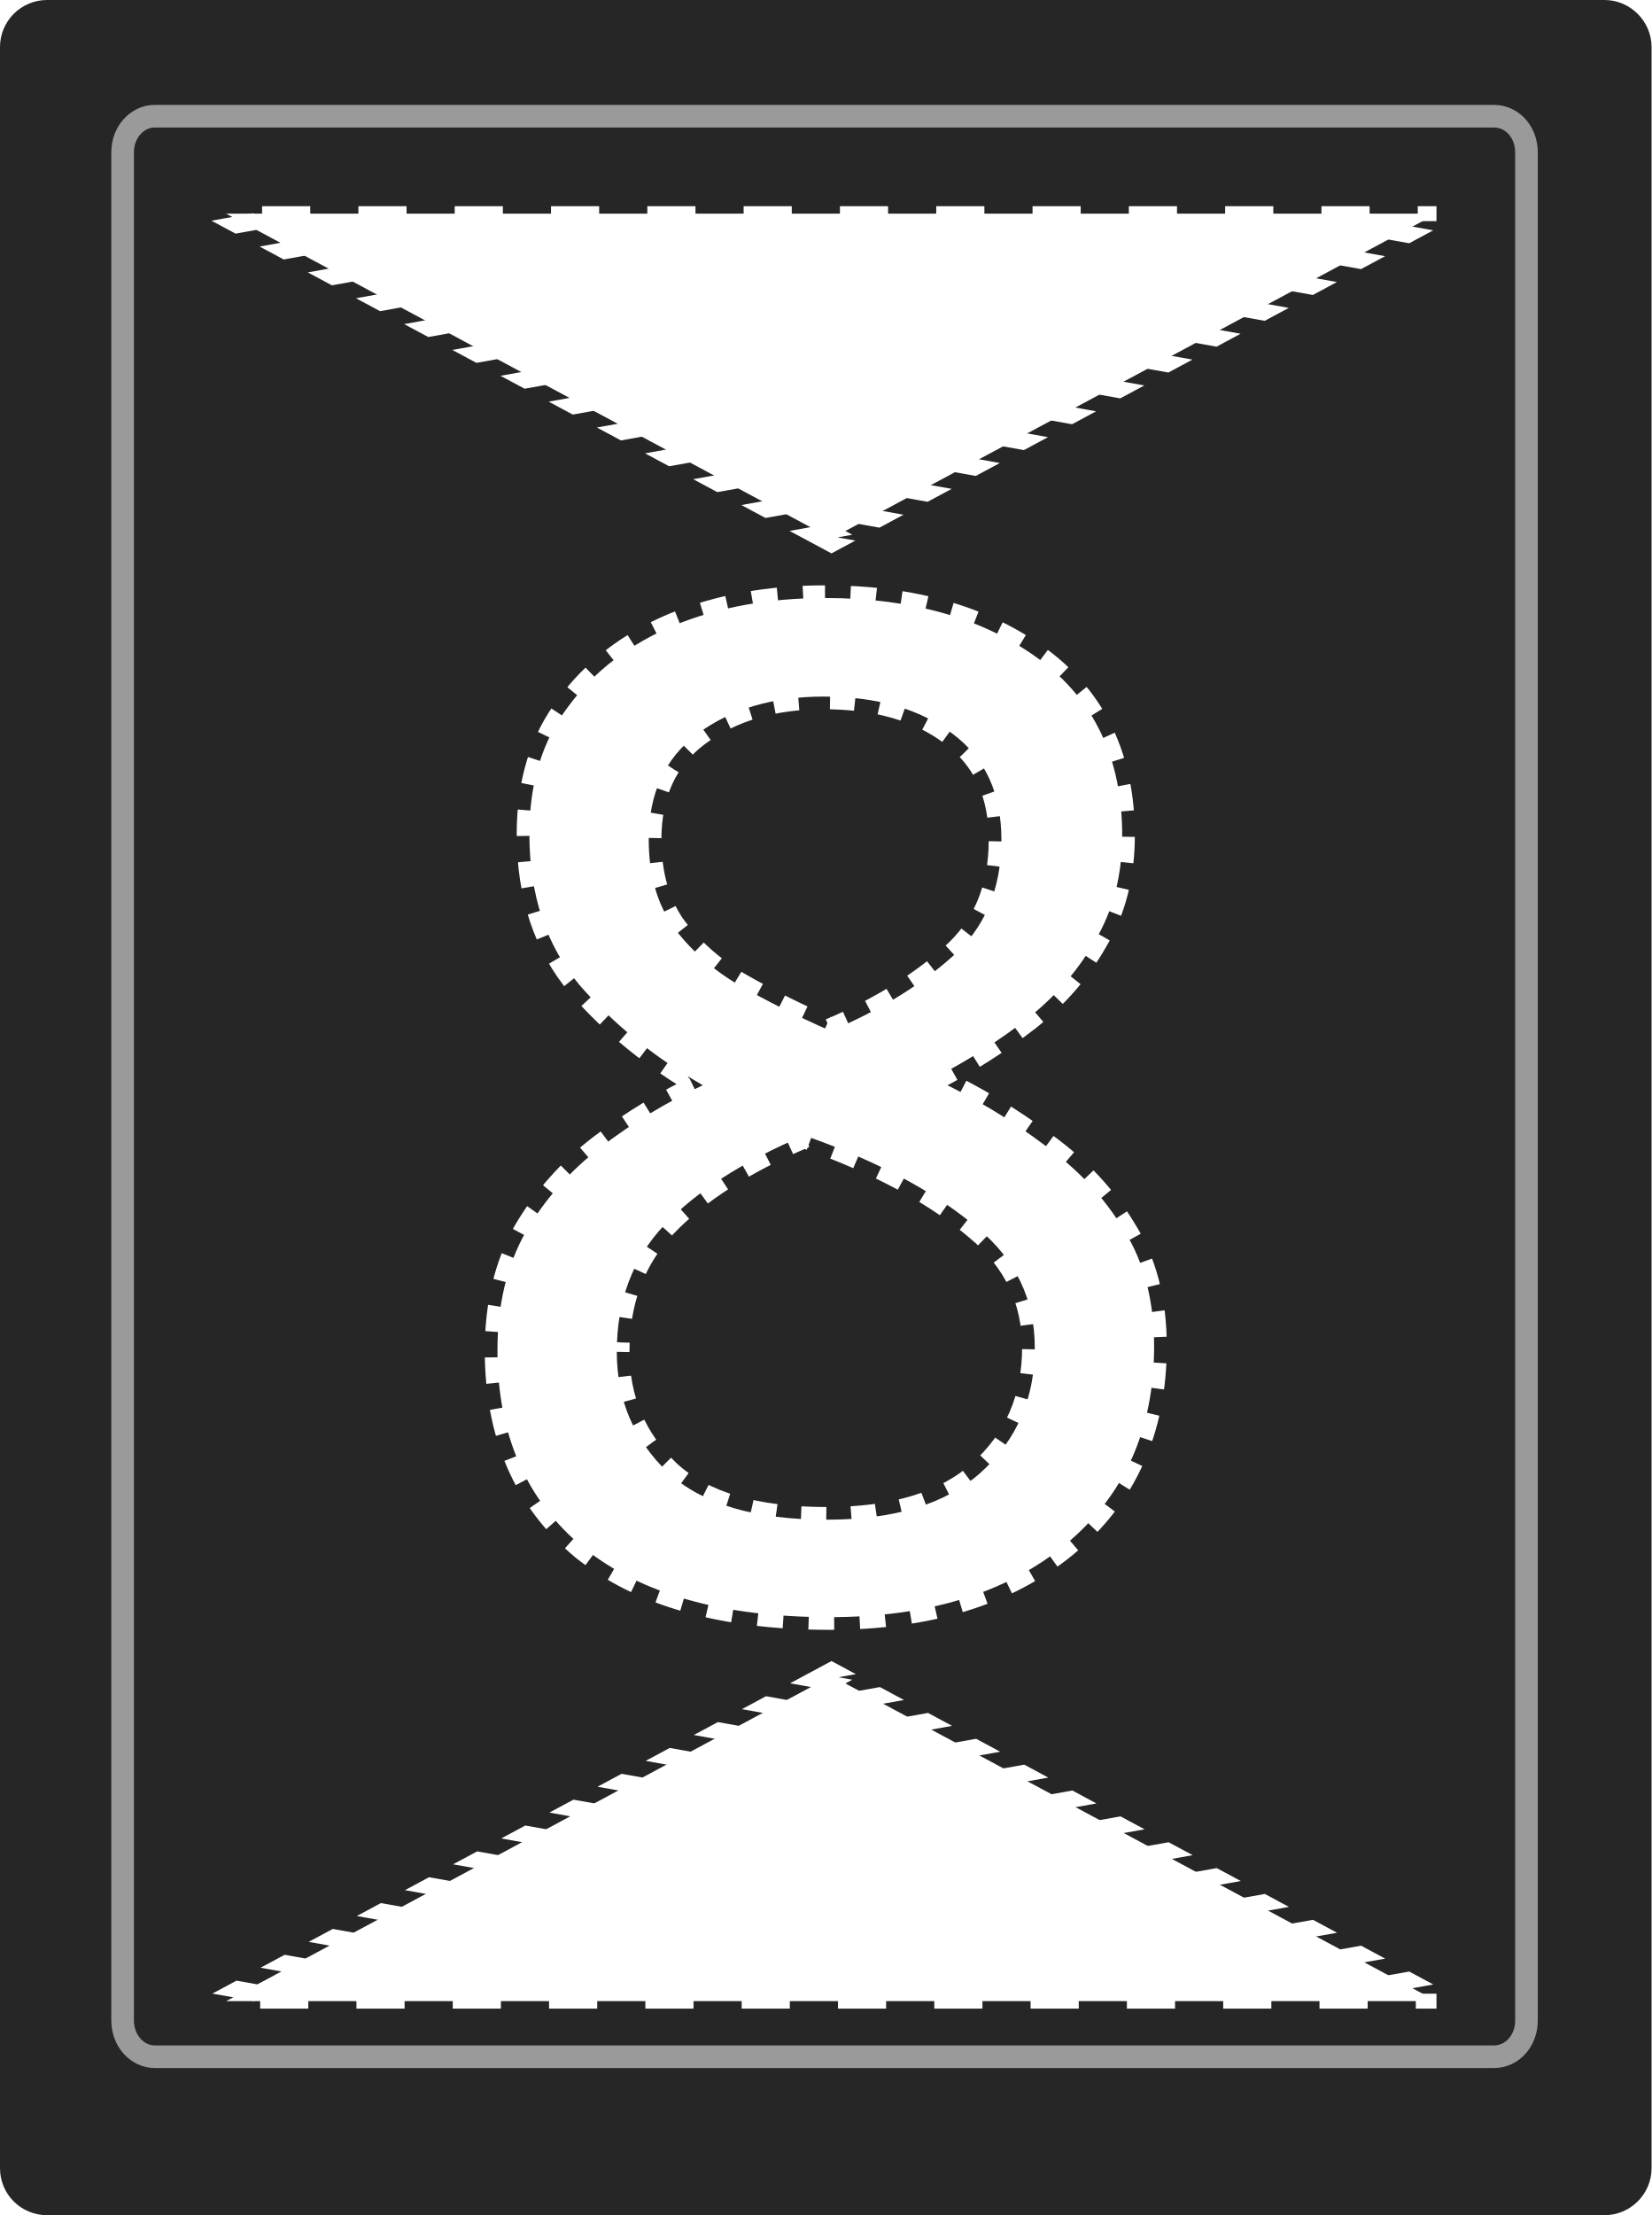
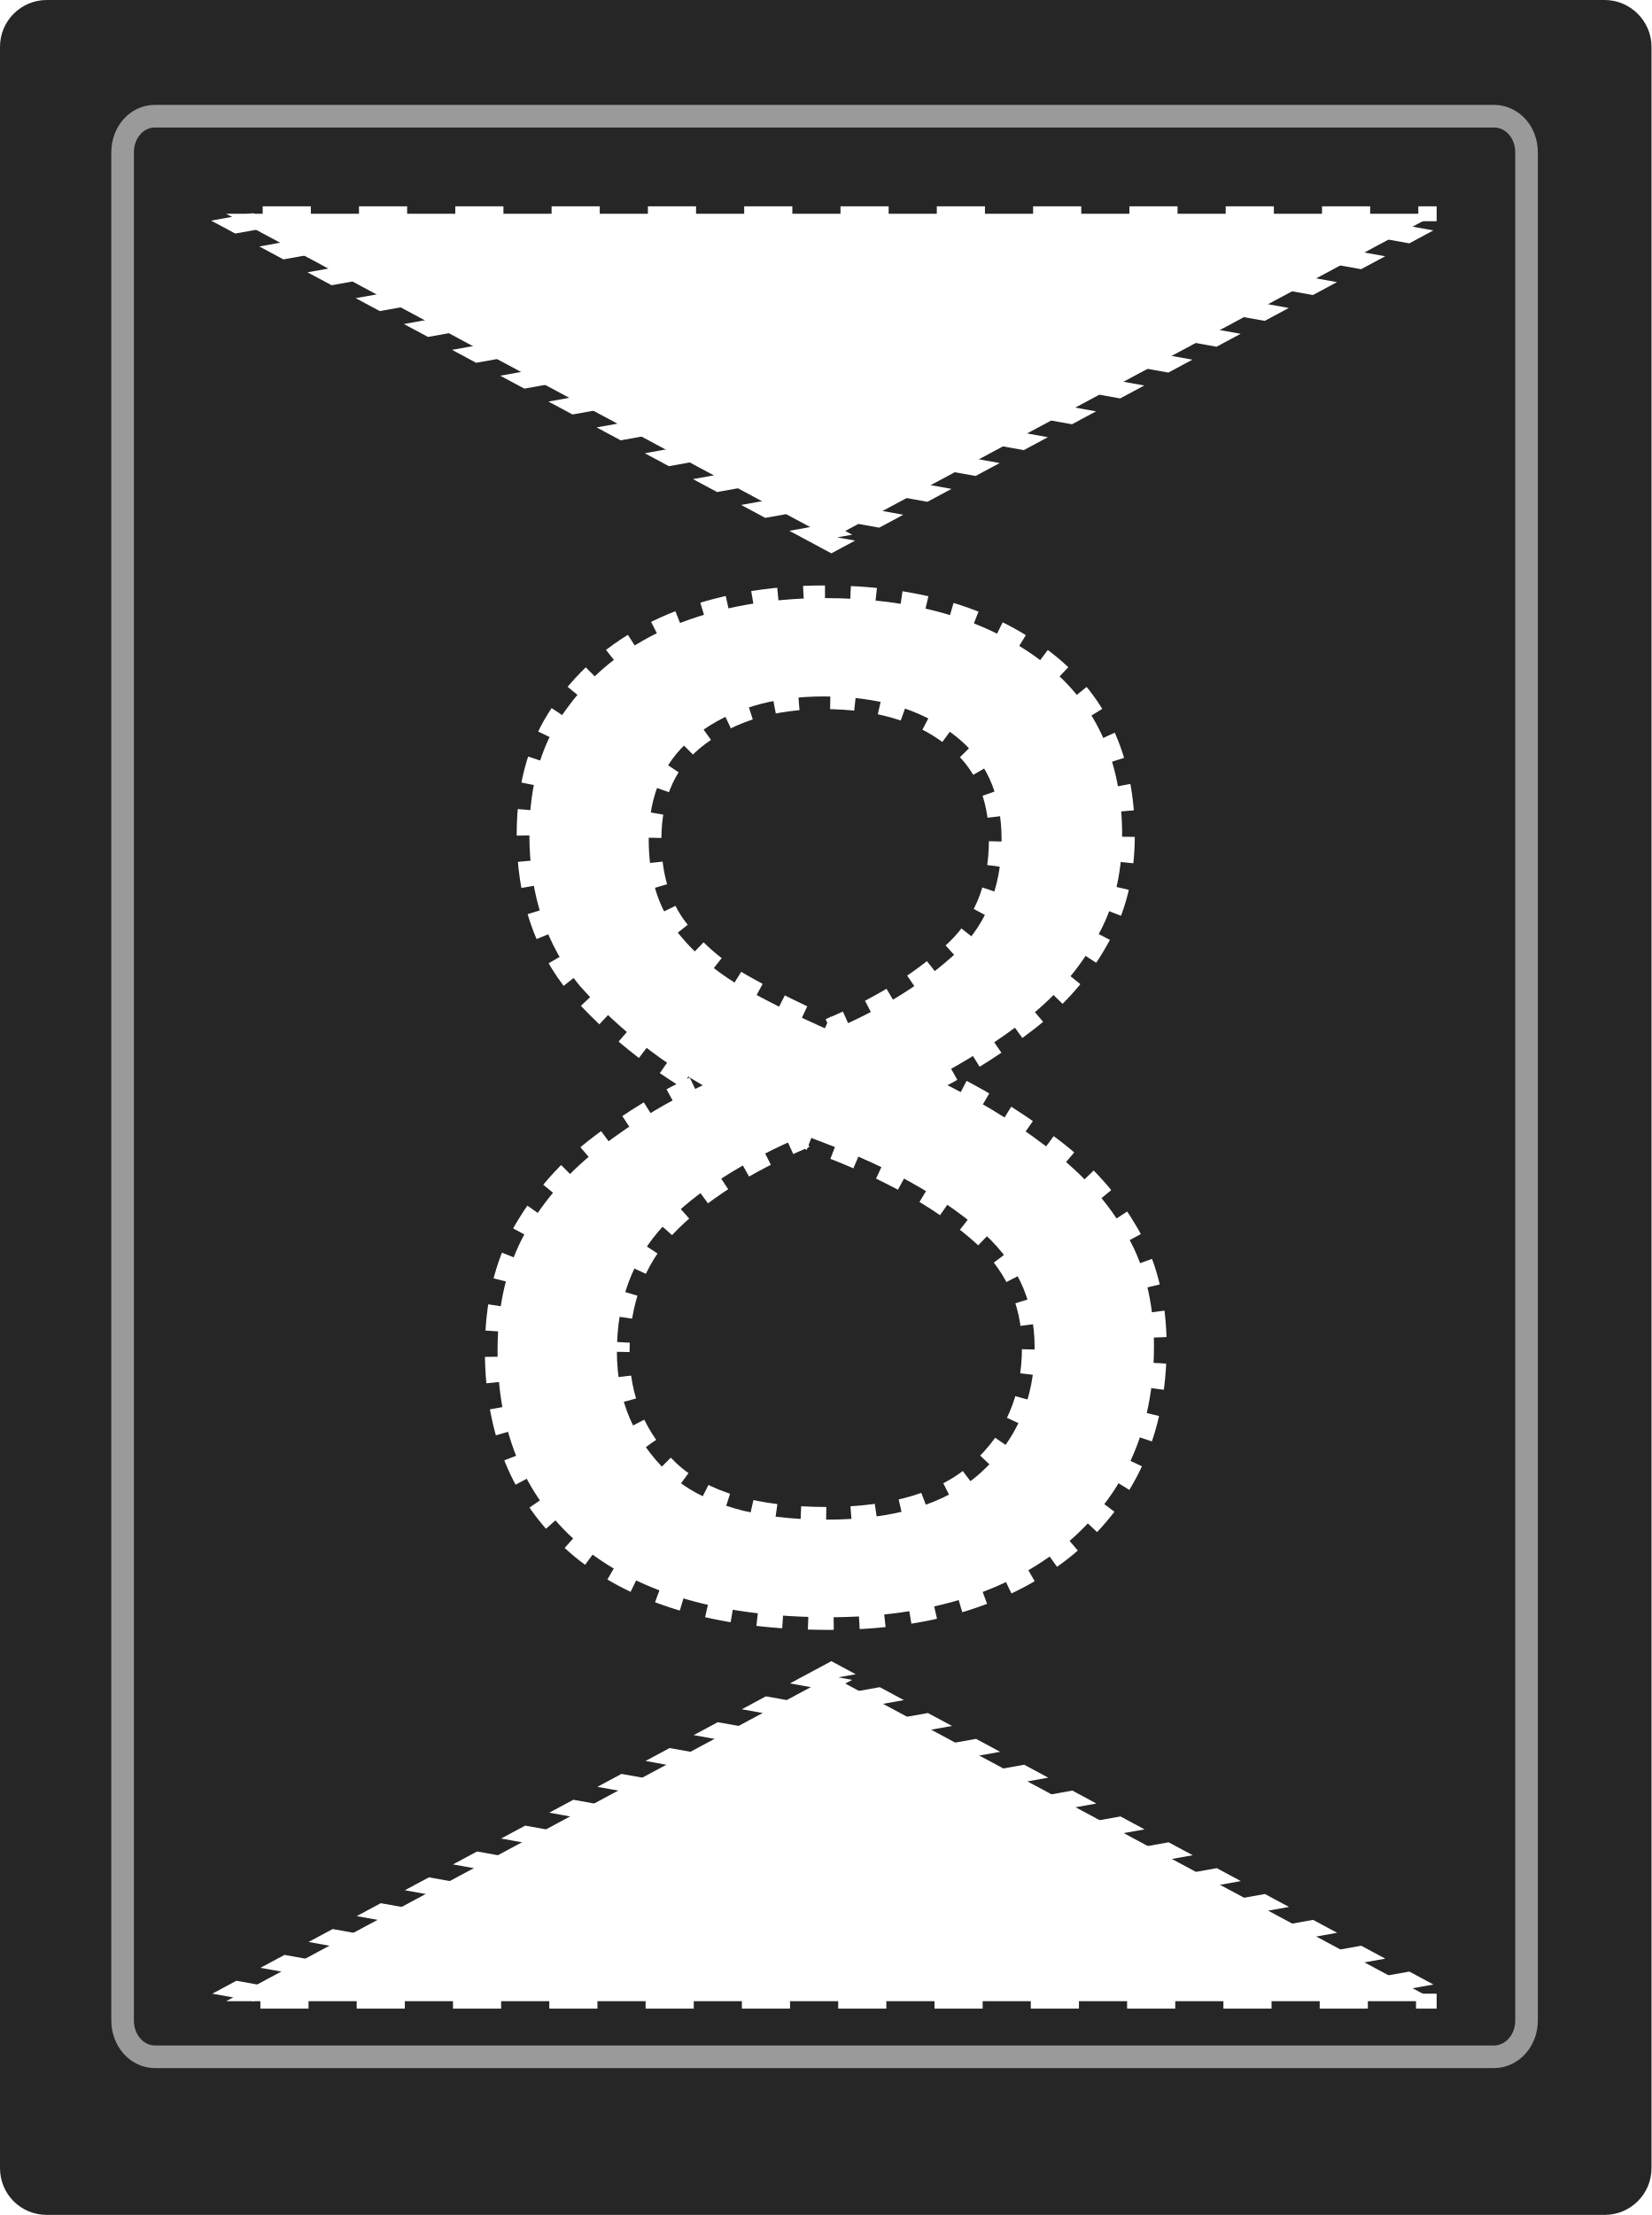
- <svg xmlns="http://www.w3.org/2000/svg" width="18" height="24.135" viewBox="0 0 18 24.135">
-   <path fill-rule="nonzero" fill="rgb(14.902%, 14.902%, 14.902%)" fill-opacity="1" d="M 0.512 0 L 17.488 0 C 17.766 0 18 0.23 18 0.512 L 18 23.625 C 18 23.91 17.766 24.137 17.488 24.137 L 0.512 24.137 C 0.23 24.137 0 23.91 0 23.625 L 0 0.512 C 0 0.23 0.23 0 0.512 0 Z M 0.512 0 " />
-   <path fill="none" stroke-width="0.204" stroke-linecap="butt" stroke-linejoin="miter" stroke="rgb(60.392%, 60.392%, 60.392%)" stroke-opacity="1" stroke-miterlimit="4" d="M 1.397 1.048 L 13.476 1.048 C 13.641 1.048 13.77 1.19 13.77 1.374 L 13.77 18.222 C 13.77 18.406 13.641 18.549 13.476 18.549 L 1.397 18.549 C 1.238 18.549 1.106 18.406 1.106 18.222 L 1.106 1.374 C 1.106 1.19 1.238 1.048 1.397 1.048 Z M 1.397 1.048 " transform="matrix(1.20818, 0, 0, 1.20818, 0, 0)" />
-   <path fill-rule="nonzero" fill="rgb(100%, 100%, 100%)" fill-opacity="1" stroke-width="0.468" stroke-linecap="butt" stroke-linejoin="miter" stroke="rgb(100%, 100%, 100%)" stroke-opacity="1" stroke-dasharray="0.468 0.468" stroke-dashoffset="0.468" stroke-miterlimit="4" d="M 8.535 -0.594 L 2.655 9.589 L -3.228 -0.594 Z M 8.535 -0.594 " transform="matrix(1.121374, 0, 0, 0.347543, 6.084877, 2.534629)" />
-   <path fill-rule="nonzero" fill="rgb(100%, 100%, 100%)" fill-opacity="1" stroke-width="0.468" stroke-linecap="butt" stroke-linejoin="miter" stroke="rgb(100%, 100%, 100%)" stroke-opacity="1" stroke-dasharray="0.468 0.468" stroke-dashoffset="0.468" stroke-miterlimit="4" d="M 8.535 -0.587 L 2.655 9.607 L -3.228 -0.587 Z M 8.535 -0.587 " transform="matrix(1.121374, 0, 0, -0.347543, 6.084877, 21.60065)" />
-   <path fill-rule="nonzero" fill="rgb(100%, 100%, 100%)" fill-opacity="1" stroke-width="0.23" stroke-linecap="butt" stroke-linejoin="miter" stroke="rgb(100%, 100%, 100%)" stroke-opacity="1" stroke-dasharray="0.23 0.23" stroke-dashoffset="0.23" stroke-miterlimit="4" d="M 7.493 5.43 C 8.285 5.43 8.932 5.615 9.434 5.983 C 9.938 6.354 10.192 6.888 10.192 7.585 C 10.192 7.946 10.111 8.262 9.951 8.532 C 9.801 8.799 9.596 9.04 9.333 9.248 C 9.072 9.45 8.789 9.632 8.477 9.792 C 8.848 9.967 9.183 10.169 9.486 10.397 C 9.788 10.615 10.029 10.872 10.205 11.165 C 10.391 11.458 10.482 11.813 10.482 12.223 C 10.482 12.982 10.212 13.581 9.674 14.027 C 9.144 14.463 8.431 14.684 7.533 14.684 C 6.566 14.684 5.82 14.473 5.299 14.053 C 4.779 13.623 4.518 13.027 4.518 12.262 C 4.518 11.849 4.603 11.494 4.772 11.191 C 4.948 10.889 5.179 10.628 5.465 10.41 C 5.749 10.192 6.058 10.007 6.383 9.854 C 5.947 9.603 5.573 9.3 5.264 8.945 C 4.961 8.584 4.808 8.128 4.808 7.572 C 4.808 7.109 4.925 6.725 5.163 6.413 C 5.397 6.094 5.716 5.85 6.12 5.68 C 6.523 5.514 6.982 5.43 7.493 5.43 Z M 7.48 6.325 C 7.018 6.325 6.637 6.439 6.335 6.663 C 6.038 6.885 5.892 7.204 5.892 7.624 C 5.892 7.933 5.964 8.193 6.107 8.405 C 6.26 8.613 6.458 8.796 6.712 8.945 C 6.963 9.089 7.243 9.229 7.546 9.362 C 7.982 9.176 8.346 8.955 8.639 8.695 C 8.942 8.434 9.095 8.076 9.095 7.624 C 9.095 7.204 8.949 6.885 8.652 6.663 C 8.359 6.439 7.969 6.325 7.48 6.325 Z M 5.602 12.275 C 5.602 12.712 5.758 13.076 6.068 13.372 C 6.38 13.659 6.859 13.799 7.507 13.799 C 8.118 13.799 8.587 13.659 8.906 13.372 C 9.235 13.076 9.398 12.699 9.398 12.236 C 9.398 11.8 9.225 11.439 8.88 11.152 C 8.535 10.859 8.079 10.602 7.507 10.384 L 7.305 10.309 C 6.751 10.544 6.325 10.817 6.032 11.126 C 5.745 11.429 5.602 11.813 5.602 12.275 Z M 5.602 12.275 " transform="matrix(1.2, 0, 0, 1.2, 0, 0)" />
+ <svg xmlns="http://www.w3.org/2000/svg" width="16" height="21.454" viewBox="0 0 16 21.454">
+   <path fill-rule="nonzero" fill="rgb(14.902%, 14.902%, 14.902%)" fill-opacity="1" d="M 0.453 0 L 15.547 0 C 15.793 0 16 0.203 16 0.453 L 16 21 C 16 21.254 15.793 21.453 15.547 21.453 L 0.453 21.453 C 0.203 21.453 0 21.254 0 21 L 0 0.453 C 0 0.203 0.203 0 0.453 0 Z M 0.453 0 " />
+   <path fill="none" stroke-width="0.204" stroke-linecap="butt" stroke-linejoin="miter" stroke="rgb(60.392%, 60.392%, 60.392%)" stroke-opacity="1" stroke-miterlimit="4" d="M 1.397 1.048 L 13.476 1.048 C 13.64 1.048 13.771 1.189 13.771 1.375 L 13.771 18.223 C 13.771 18.405 13.64 18.55 13.476 18.55 L 1.397 18.55 C 1.237 18.55 1.106 18.405 1.106 18.223 L 1.106 1.375 C 1.106 1.189 1.237 1.048 1.397 1.048 Z M 1.397 1.048 " transform="matrix(1.073938, 0, 0, 1.073938, 0, 0)" />
+   <path fill-rule="nonzero" fill="rgb(100%, 100%, 100%)" fill-opacity="1" stroke-width="0.468" stroke-linecap="butt" stroke-linejoin="miter" stroke="rgb(100%, 100%, 100%)" stroke-opacity="1" stroke-dasharray="0.468 0.468" stroke-dashoffset="0.468" stroke-miterlimit="4" d="M 8.537 -0.591 L 2.654 9.588 L -3.228 -0.591 Z M 8.537 -0.591 " transform="matrix(0.996777, 0, 0, 0.308927, 5.40878, 2.253004)" />
+   <path fill-rule="nonzero" fill="rgb(100%, 100%, 100%)" fill-opacity="1" stroke-width="0.468" stroke-linecap="butt" stroke-linejoin="miter" stroke="rgb(100%, 100%, 100%)" stroke-opacity="1" stroke-dasharray="0.468 0.468" stroke-dashoffset="0.468" stroke-miterlimit="4" d="M 8.537 -0.59 L 2.654 9.602 L -3.228 -0.59 Z M 8.537 -0.59 " transform="matrix(0.996777, 0, 0, -0.308927, 5.40878, 19.20058)" />
+   <path fill-rule="nonzero" fill="rgb(100%, 100%, 100%)" fill-opacity="1" stroke-width="0.23" stroke-linecap="butt" stroke-linejoin="miter" stroke="rgb(100%, 100%, 100%)" stroke-opacity="1" stroke-dasharray="0.23 0.23" stroke-dashoffset="0.23" stroke-miterlimit="4" d="M 7.493 5.431 C 8.284 5.431 8.932 5.614 9.434 5.984 C 9.939 6.354 10.192 6.888 10.192 7.584 C 10.192 7.947 10.111 8.262 9.95 8.533 C 9.8 8.8 9.595 9.038 9.331 9.247 C 9.071 9.448 8.789 9.631 8.478 9.792 C 8.848 9.968 9.185 10.17 9.485 10.397 C 9.789 10.616 10.031 10.873 10.206 11.166 C 10.389 11.459 10.481 11.814 10.481 12.224 C 10.481 12.982 10.21 13.579 9.675 14.026 C 9.144 14.462 8.43 14.685 7.533 14.685 C 6.566 14.685 5.819 14.473 5.299 14.052 C 4.779 13.623 4.519 13.026 4.519 12.261 C 4.519 11.851 4.603 11.495 4.772 11.191 C 4.948 10.887 5.178 10.627 5.464 10.411 C 5.75 10.192 6.057 10.005 6.383 9.855 C 5.947 9.602 5.574 9.302 5.262 8.947 C 4.962 8.584 4.808 8.13 4.808 7.573 C 4.808 7.108 4.926 6.724 5.164 6.412 C 5.398 6.094 5.717 5.848 6.119 5.68 C 6.522 5.515 6.984 5.431 7.493 5.431 Z M 7.482 6.324 C 7.017 6.324 6.636 6.438 6.335 6.665 C 6.039 6.885 5.892 7.203 5.892 7.625 C 5.892 7.932 5.962 8.192 6.108 8.405 C 6.259 8.613 6.46 8.796 6.713 8.947 C 6.962 9.089 7.244 9.229 7.544 9.36 C 7.983 9.177 8.346 8.954 8.639 8.694 C 8.943 8.434 9.097 8.075 9.097 7.625 C 9.097 7.203 8.95 6.885 8.654 6.665 C 8.361 6.438 7.969 6.324 7.482 6.324 Z M 5.603 12.275 C 5.603 12.711 5.757 13.077 6.068 13.374 C 6.379 13.66 6.859 13.799 7.507 13.799 C 8.119 13.799 8.588 13.66 8.906 13.374 C 9.236 13.077 9.397 12.7 9.397 12.235 C 9.397 11.799 9.225 11.44 8.881 11.151 C 8.536 10.858 8.079 10.602 7.507 10.386 L 7.306 10.309 C 6.753 10.543 6.324 10.818 6.031 11.125 C 5.746 11.429 5.603 11.814 5.603 12.275 Z M 5.603 12.275 " transform="matrix(1.066667, 0, 0, 1.066667, 0, 0)" />
</svg>
